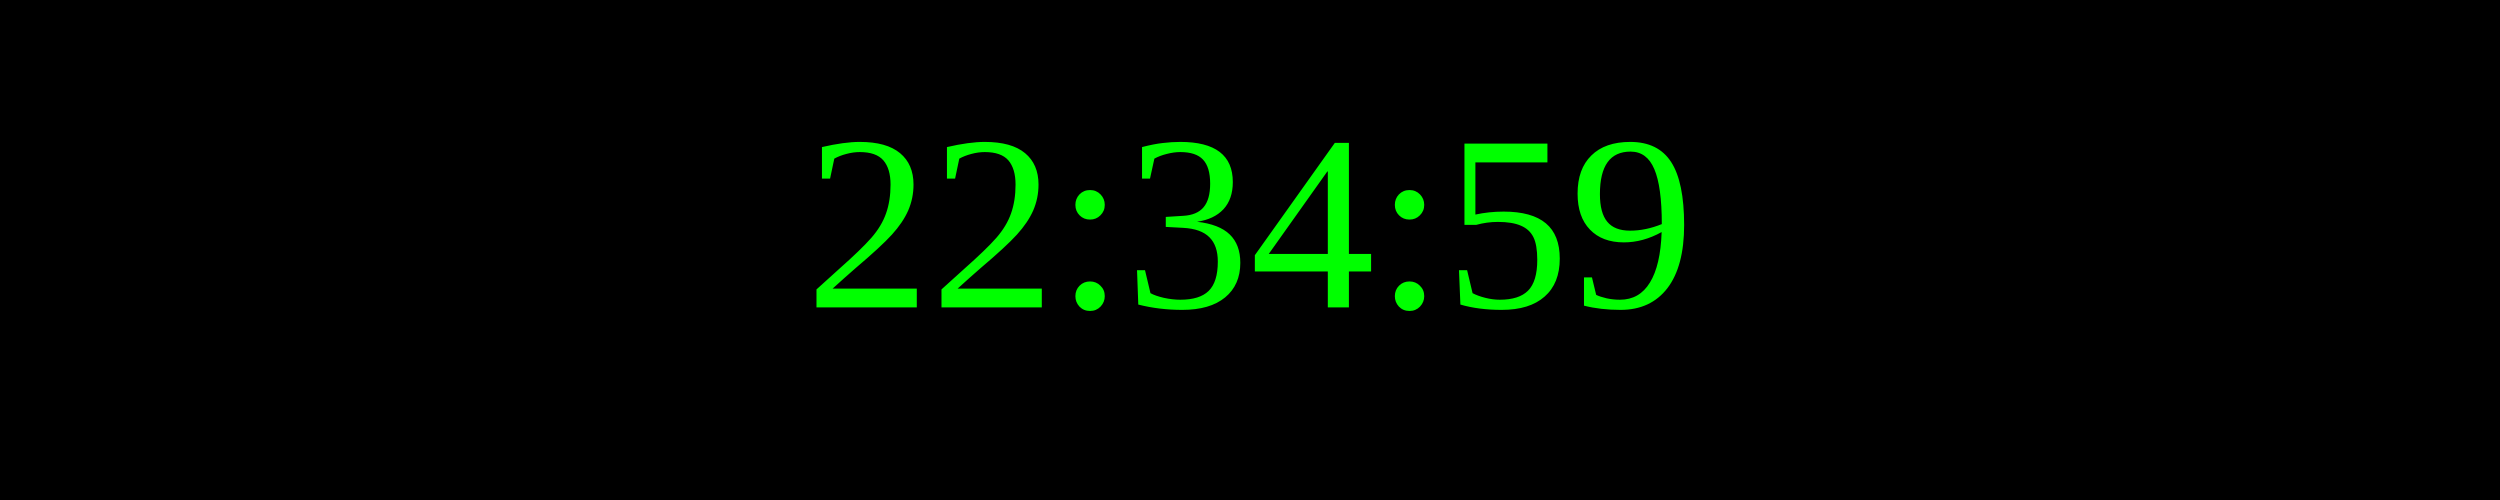
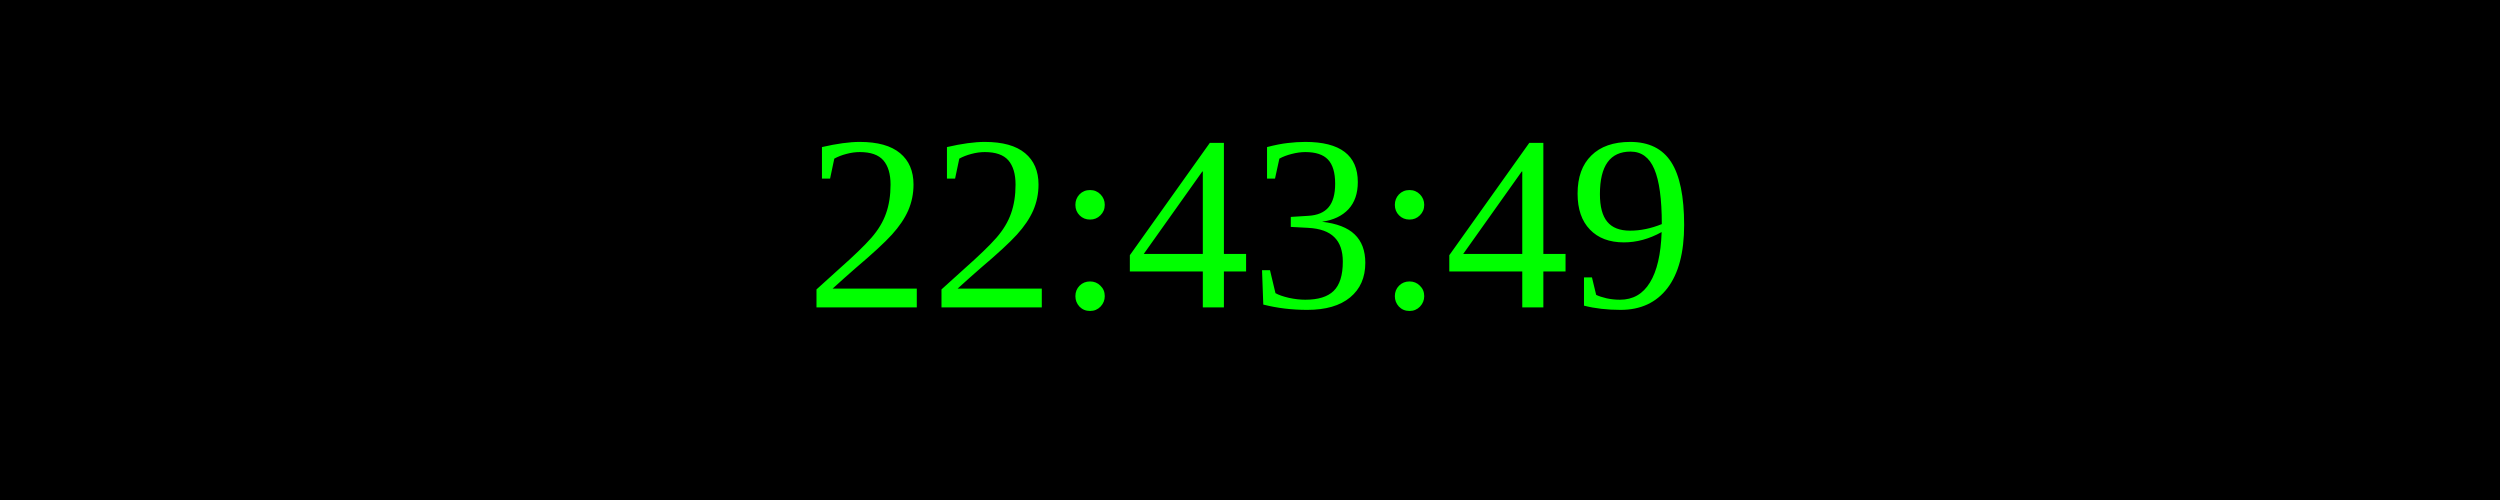
<svg xmlns="http://www.w3.org/2000/svg" width="250" height="50">
  <rect width="100%" height="100%" fill="black" />
  <text x="50%" y="50%" font-size="25" fill="lime" text-anchor="middle" dominant-baseline="middle">
- 22:34:59
+ 22:43:49
</text>
</svg>
